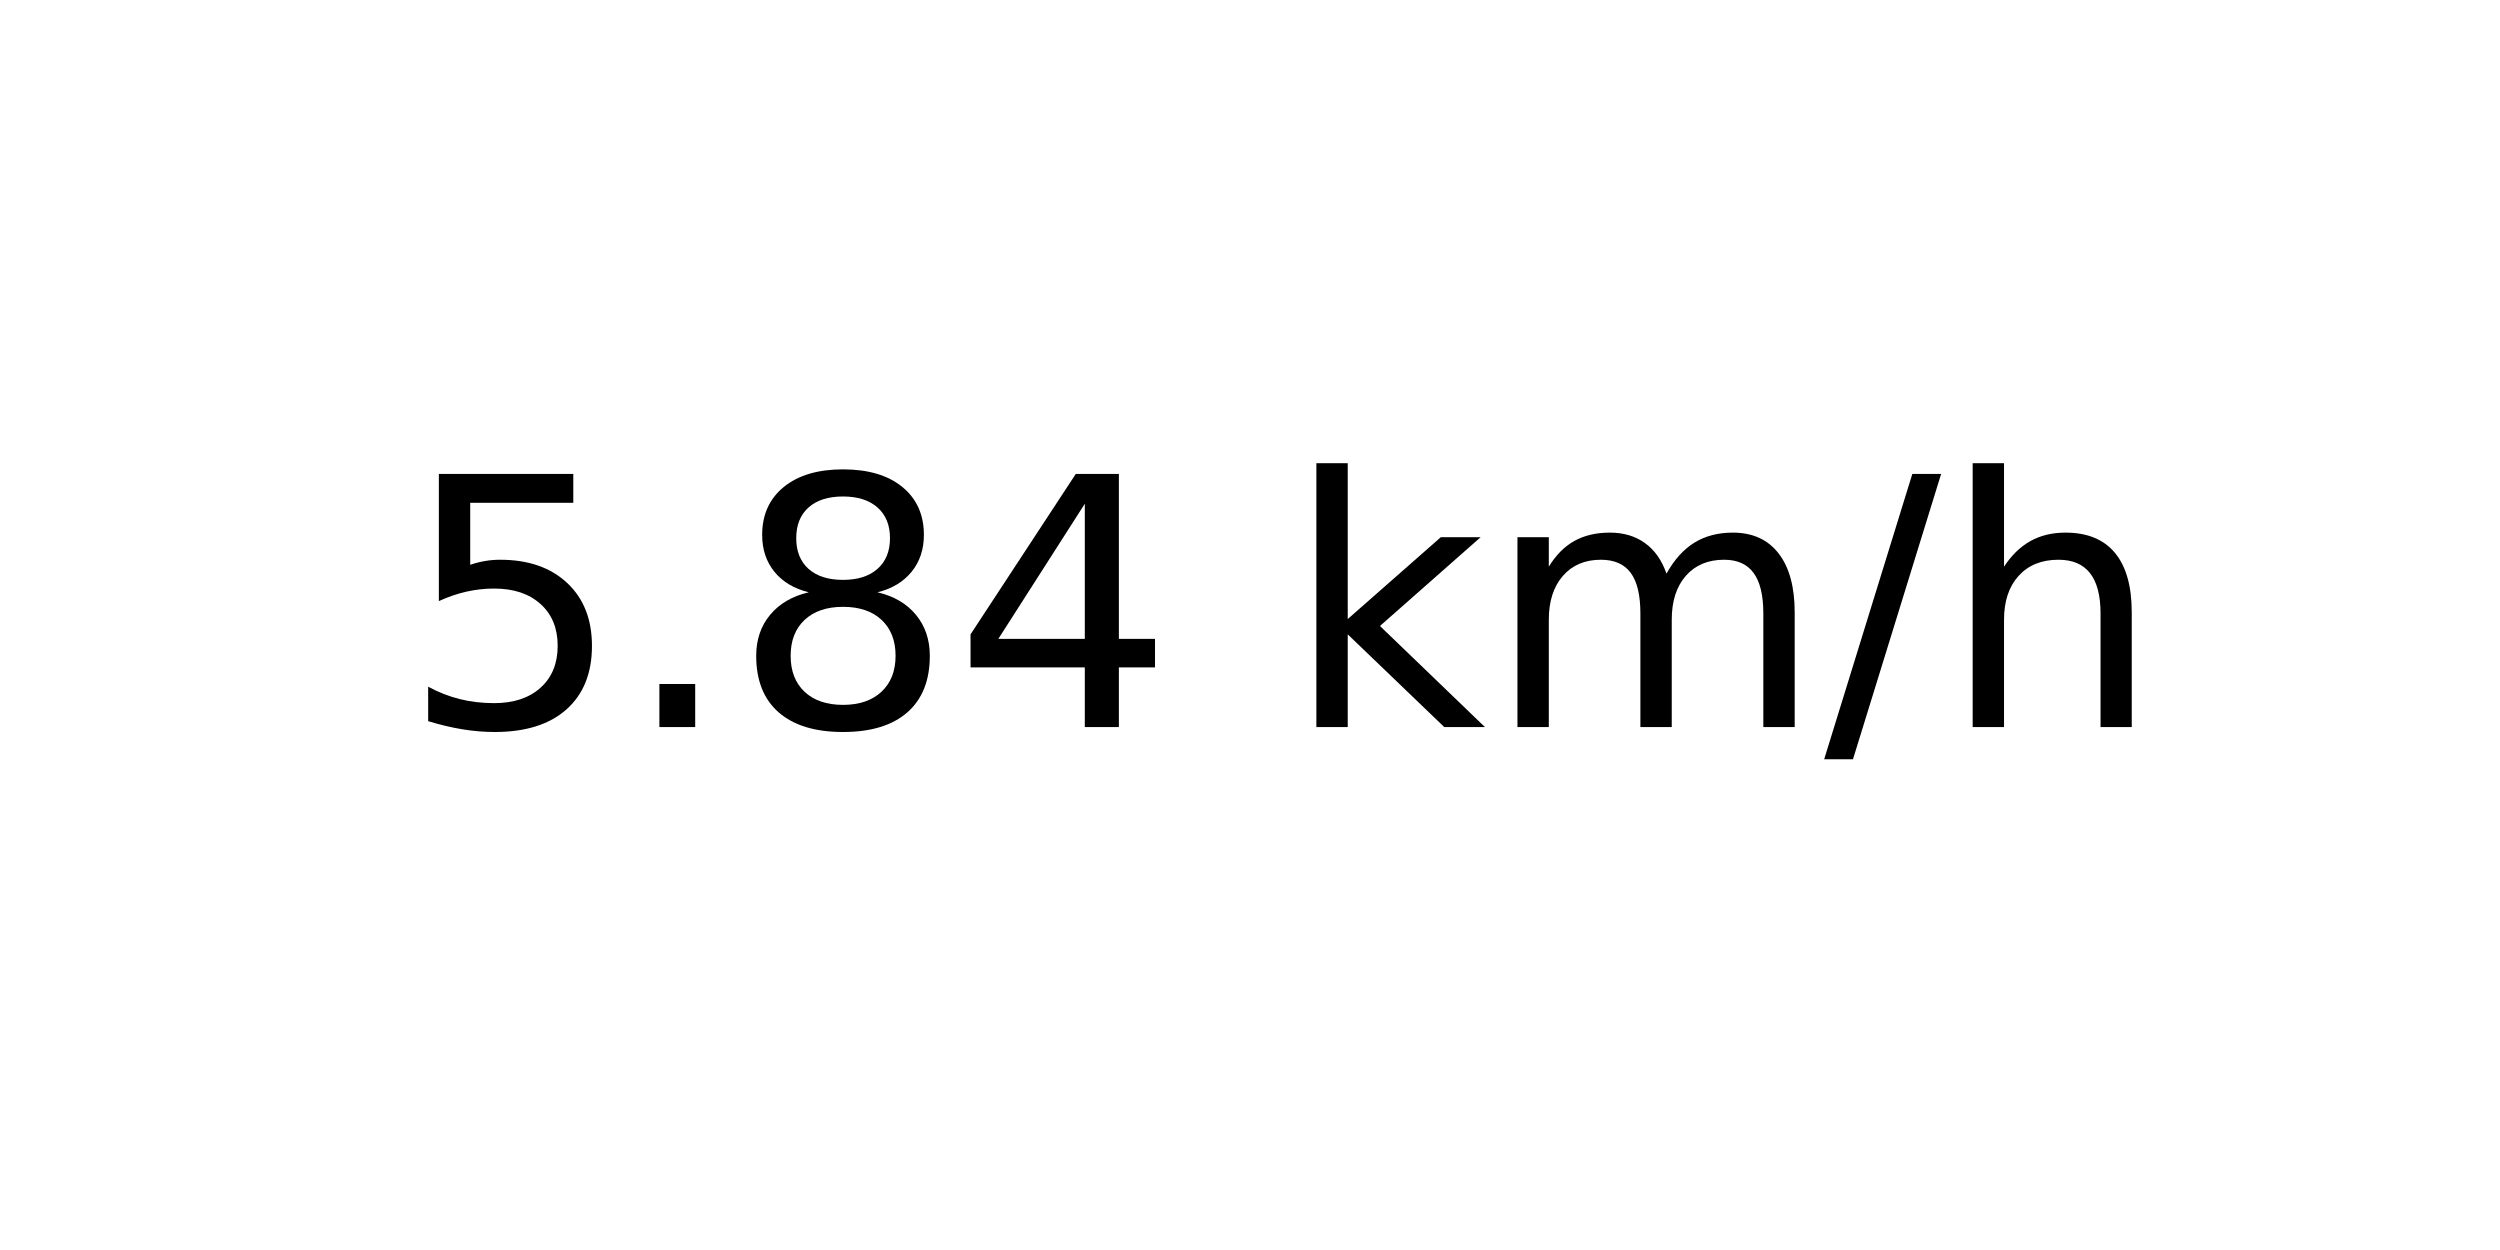
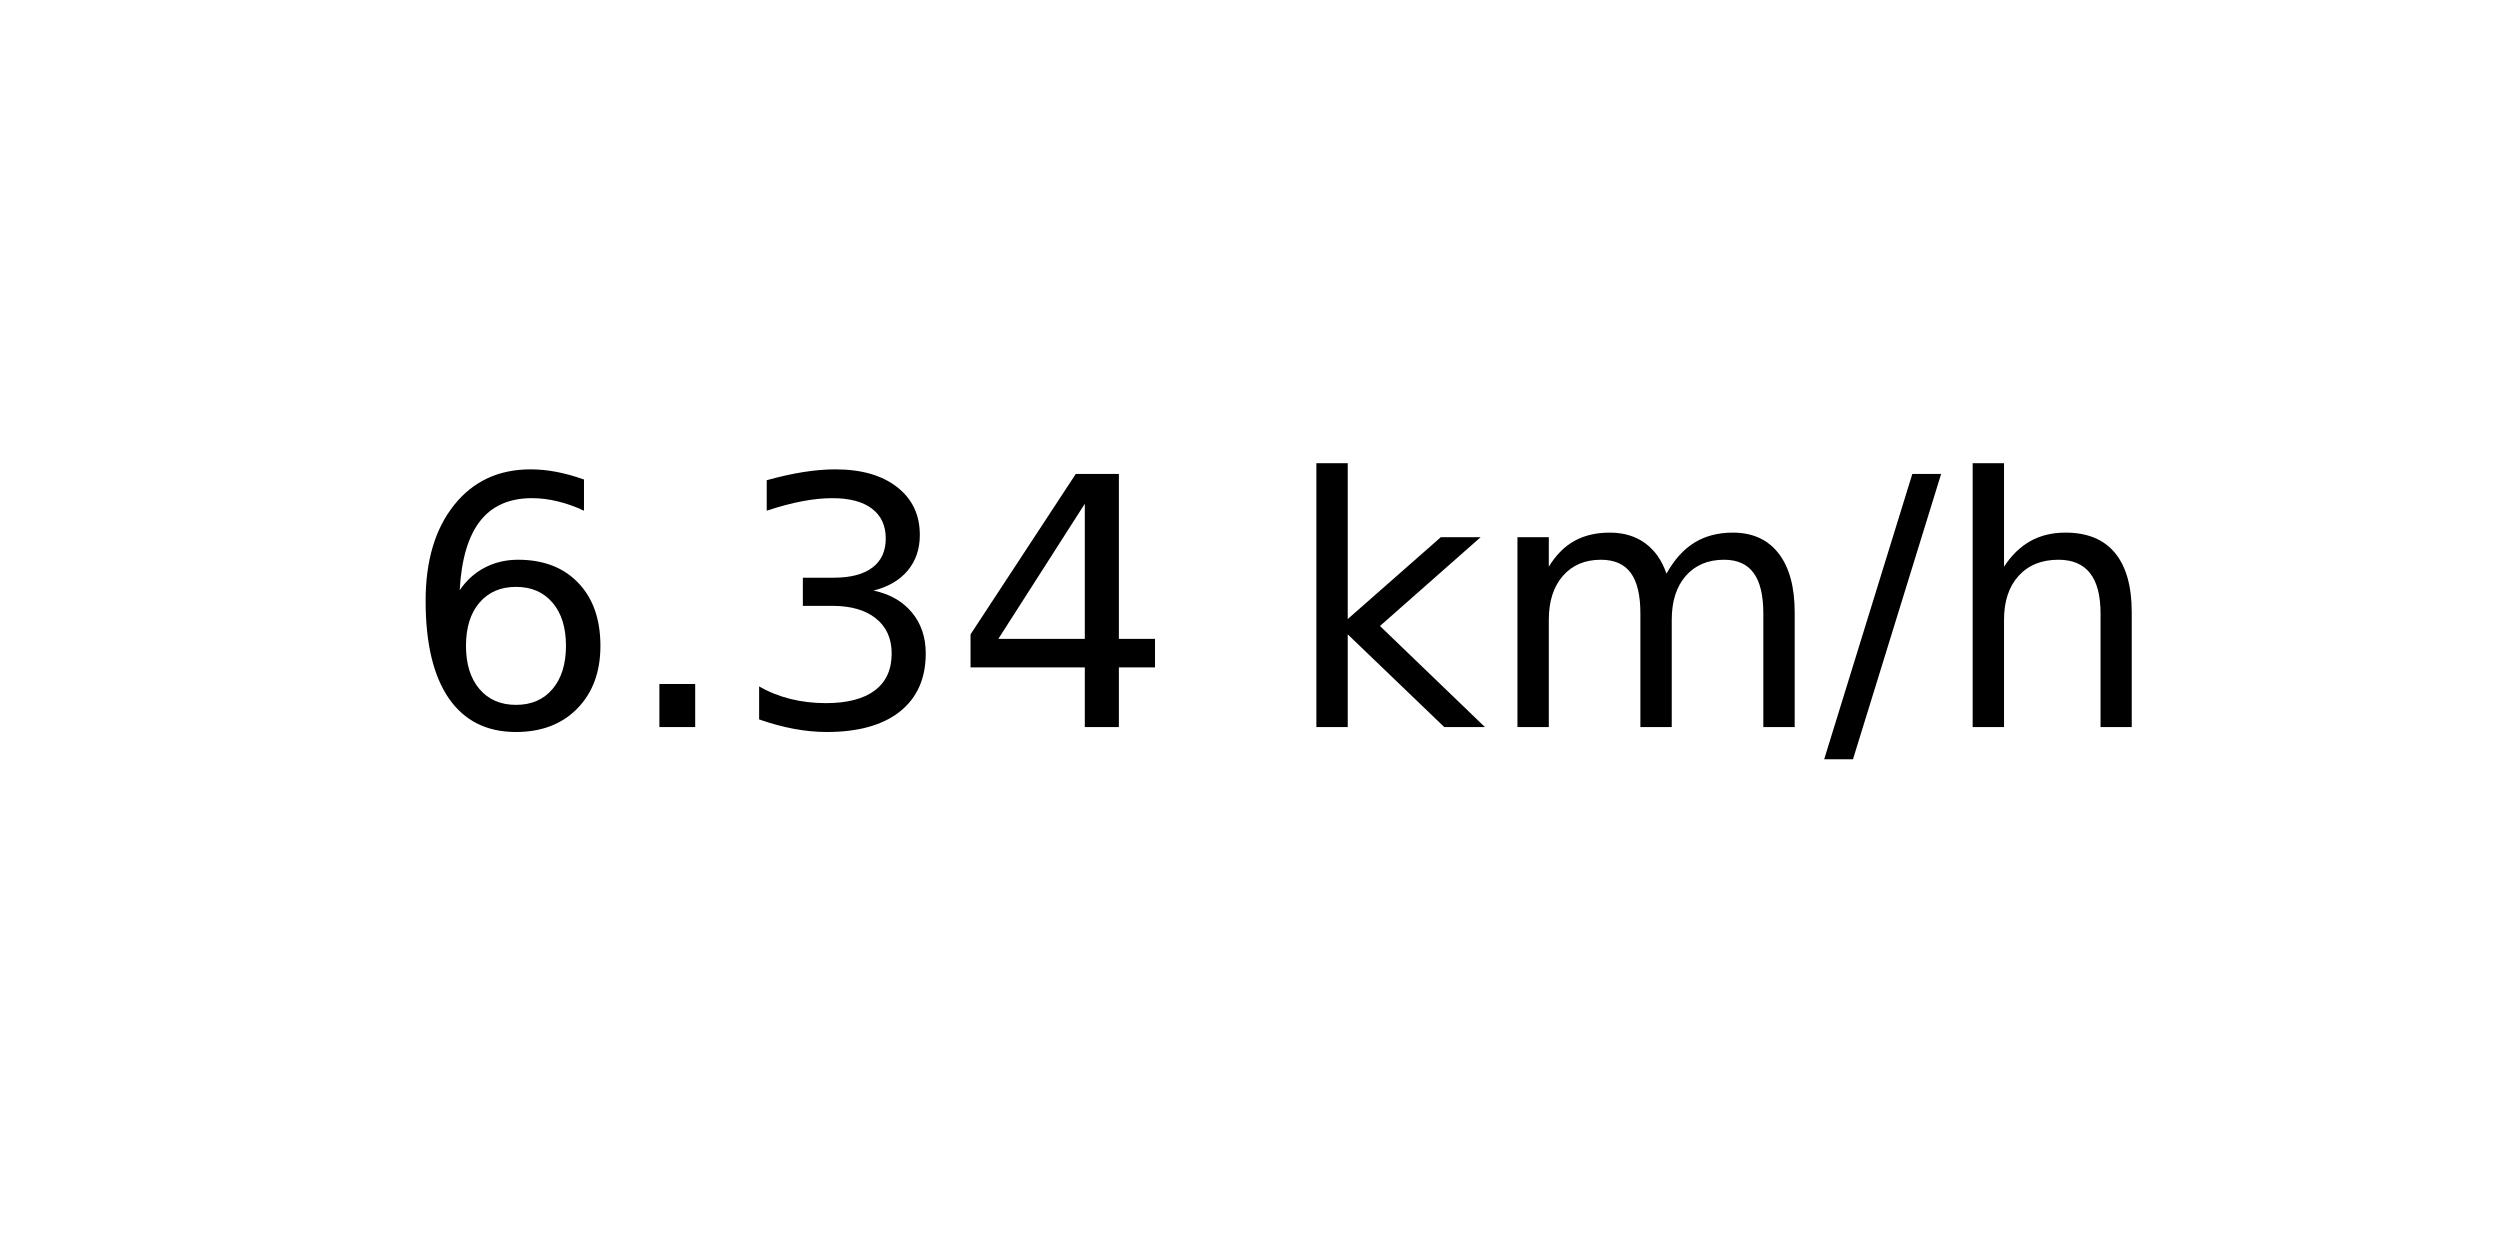
<svg xmlns="http://www.w3.org/2000/svg" xmlns:xlink="http://www.w3.org/1999/xlink" width="72pt" height="36pt" viewBox="0 0 72 36" version="1.1">
  <defs>
    <style type="text/css">*{stroke-linejoin: round; stroke-linecap: butt}</style>
  </defs>
  <g id="figure_1">
    <g id="axes_1">
      <g id="text_1">
        <g transform="translate(11.55937 20.93937) scale(0.1 -0.1)">
          <defs>
-             <path id="DejaVuSans-35" d="M 691 4666  L 3169 4666  L 3169 4134  L 1269 4134  L 1269 2991  Q 1406 3038 1543 3061  Q 1681 3084 1819 3084  Q 2600 3084 3056 2656  Q 3513 2228 3513 1497  Q 3513 744 3044 326  Q 2575 -91 1722 -91  Q 1428 -91 1123 -41  Q 819 9 494 109  L 494 744  Q 775 591 1075 516  Q 1375 441 1709 441  Q 2250 441 2565 725  Q 2881 1009 2881 1497  Q 2881 1984 2565 2268  Q 2250 2553 1709 2553  Q 1456 2553 1204 2497  Q 953 2441 691 2322  L 691 4666  z " transform="scale(0.015625)" />
+             <path id="DejaVuSans-36" d="M 2113 2584  Q 1688 2584 1439 2293  Q 1191 2003 1191 1497  Q 1191 994 1439 701  Q 1688 409 2113 409  Q 2538 409 2786 701  Q 3034 994 3034 1497  Q 3034 2003 2786 2293  Q 2538 2584 2113 2584  z M 3366 4563  L 3366 3988  Q 3128 4100 2886 4159  Q 2644 4219 2406 4219  Q 1781 4219 1451 3797  Q 1122 3375 1075 2522  Q 1259 2794 1537 2939  Q 1816 3084 2150 3084  Q 2853 3084 3261 2657  Q 3669 2231 3669 1497  Q 3669 778 3244 343  Q 2819 -91 2113 -91  Q 1303 -91 875 529  Q 447 1150 447 2328  Q 447 3434 972 4092  Q 1497 4750 2381 4750  Q 2619 4750 2861 4703  Q 3103 4656 3366 4563  z " transform="scale(0.015625)" />
            <path id="DejaVuSans-2e" d="M 684 794  L 1344 794  L 1344 0  L 684 0  L 684 794  z " transform="scale(0.015625)" />
-             <path id="DejaVuSans-38" d="M 2034 2216  Q 1584 2216 1326 1975  Q 1069 1734 1069 1313  Q 1069 891 1326 650  Q 1584 409 2034 409  Q 2484 409 2743 651  Q 3003 894 3003 1313  Q 3003 1734 2745 1975  Q 2488 2216 2034 2216  z M 1403 2484  Q 997 2584 770 2862  Q 544 3141 544 3541  Q 544 4100 942 4425  Q 1341 4750 2034 4750  Q 2731 4750 3128 4425  Q 3525 4100 3525 3541  Q 3525 3141 3298 2862  Q 3072 2584 2669 2484  Q 3125 2378 3379 2068  Q 3634 1759 3634 1313  Q 3634 634 3220 271  Q 2806 -91 2034 -91  Q 1263 -91 848 271  Q 434 634 434 1313  Q 434 1759 690 2068  Q 947 2378 1403 2484  z M 1172 3481  Q 1172 3119 1398 2916  Q 1625 2713 2034 2713  Q 2441 2713 2670 2916  Q 2900 3119 2900 3481  Q 2900 3844 2670 4047  Q 2441 4250 2034 4250  Q 1625 4250 1398 4047  Q 1172 3844 1172 3481  z " transform="scale(0.015625)" />
+             <path id="DejaVuSans-33" d="M 2597 2516  Q 3050 2419 3304 2112  Q 3559 1806 3559 1356  Q 3559 666 3084 287  Q 2609 -91 1734 -91  Q 1441 -91 1130 -33  Q 819 25 488 141  L 488 750  Q 750 597 1062 519  Q 1375 441 1716 441  Q 2309 441 2620 675  Q 2931 909 2931 1356  Q 2931 1769 2642 2001  Q 2353 2234 1838 2234  L 1294 2234  L 1294 2753  L 1863 2753  Q 2328 2753 2575 2939  Q 2822 3125 2822 3475  Q 2822 3834 2567 4026  Q 2313 4219 1838 4219  Q 1578 4219 1281 4162  Q 984 4106 628 3988  L 628 4550  Q 988 4650 1302 4700  Q 1616 4750 1894 4750  Q 2613 4750 3031 4423  Q 3450 4097 3450 3541  Q 3450 3153 3228 2886  Q 3006 2619 2597 2516  z " transform="scale(0.015625)" />
            <path id="DejaVuSans-34" d="M 2419 4116  L 825 1625  L 2419 1625  L 2419 4116  z M 2253 4666  L 3047 4666  L 3047 1625  L 3713 1625  L 3713 1100  L 3047 1100  L 3047 0  L 2419 0  L 2419 1100  L 313 1100  L 313 1709  L 2253 4666  z " transform="scale(0.015625)" />
            <path id="DejaVuSans-20" transform="scale(0.015625)" />
            <path id="DejaVuSans-6b" d="M 581 4863  L 1159 4863  L 1159 1991  L 2875 3500  L 3609 3500  L 1753 1863  L 3688 0  L 2938 0  L 1159 1709  L 1159 0  L 581 0  L 581 4863  z " transform="scale(0.015625)" />
            <path id="DejaVuSans-6d" d="M 3328 2828  Q 3544 3216 3844 3400  Q 4144 3584 4550 3584  Q 5097 3584 5394 3201  Q 5691 2819 5691 2113  L 5691 0  L 5113 0  L 5113 2094  Q 5113 2597 4934 2840  Q 4756 3084 4391 3084  Q 3944 3084 3684 2787  Q 3425 2491 3425 1978  L 3425 0  L 2847 0  L 2847 2094  Q 2847 2600 2669 2842  Q 2491 3084 2119 3084  Q 1678 3084 1418 2786  Q 1159 2488 1159 1978  L 1159 0  L 581 0  L 581 3500  L 1159 3500  L 1159 2956  Q 1356 3278 1631 3431  Q 1906 3584 2284 3584  Q 2666 3584 2933 3390  Q 3200 3197 3328 2828  z " transform="scale(0.015625)" />
            <path id="DejaVuSans-2f" d="M 1625 4666  L 2156 4666  L 531 -594  L 0 -594  L 1625 4666  z " transform="scale(0.015625)" />
            <path id="DejaVuSans-68" d="M 3513 2113  L 3513 0  L 2938 0  L 2938 2094  Q 2938 2591 2744 2837  Q 2550 3084 2163 3084  Q 1697 3084 1428 2787  Q 1159 2491 1159 1978  L 1159 0  L 581 0  L 581 4863  L 1159 4863  L 1159 2956  Q 1366 3272 1645 3428  Q 1925 3584 2291 3584  Q 2894 3584 3203 3211  Q 3513 2838 3513 2113  z " transform="scale(0.015625)" />
          </defs>
-           <use xlink:href="#DejaVuSans-35" />
+           <use xlink:href="#DejaVuSans-36" />
          <use xlink:href="#DejaVuSans-2e" x="63.623" />
-           <use xlink:href="#DejaVuSans-38" x="95.41" />
+           <use xlink:href="#DejaVuSans-33" x="95.41" />
          <use xlink:href="#DejaVuSans-34" x="159.033" />
          <use xlink:href="#DejaVuSans-20" x="222.656" />
          <use xlink:href="#DejaVuSans-6b" x="254.443" />
          <use xlink:href="#DejaVuSans-6d" x="312.354" />
          <use xlink:href="#DejaVuSans-2f" x="409.766" />
          <use xlink:href="#DejaVuSans-68" x="443.457" />
        </g>
      </g>
    </g>
  </g>
</svg>
